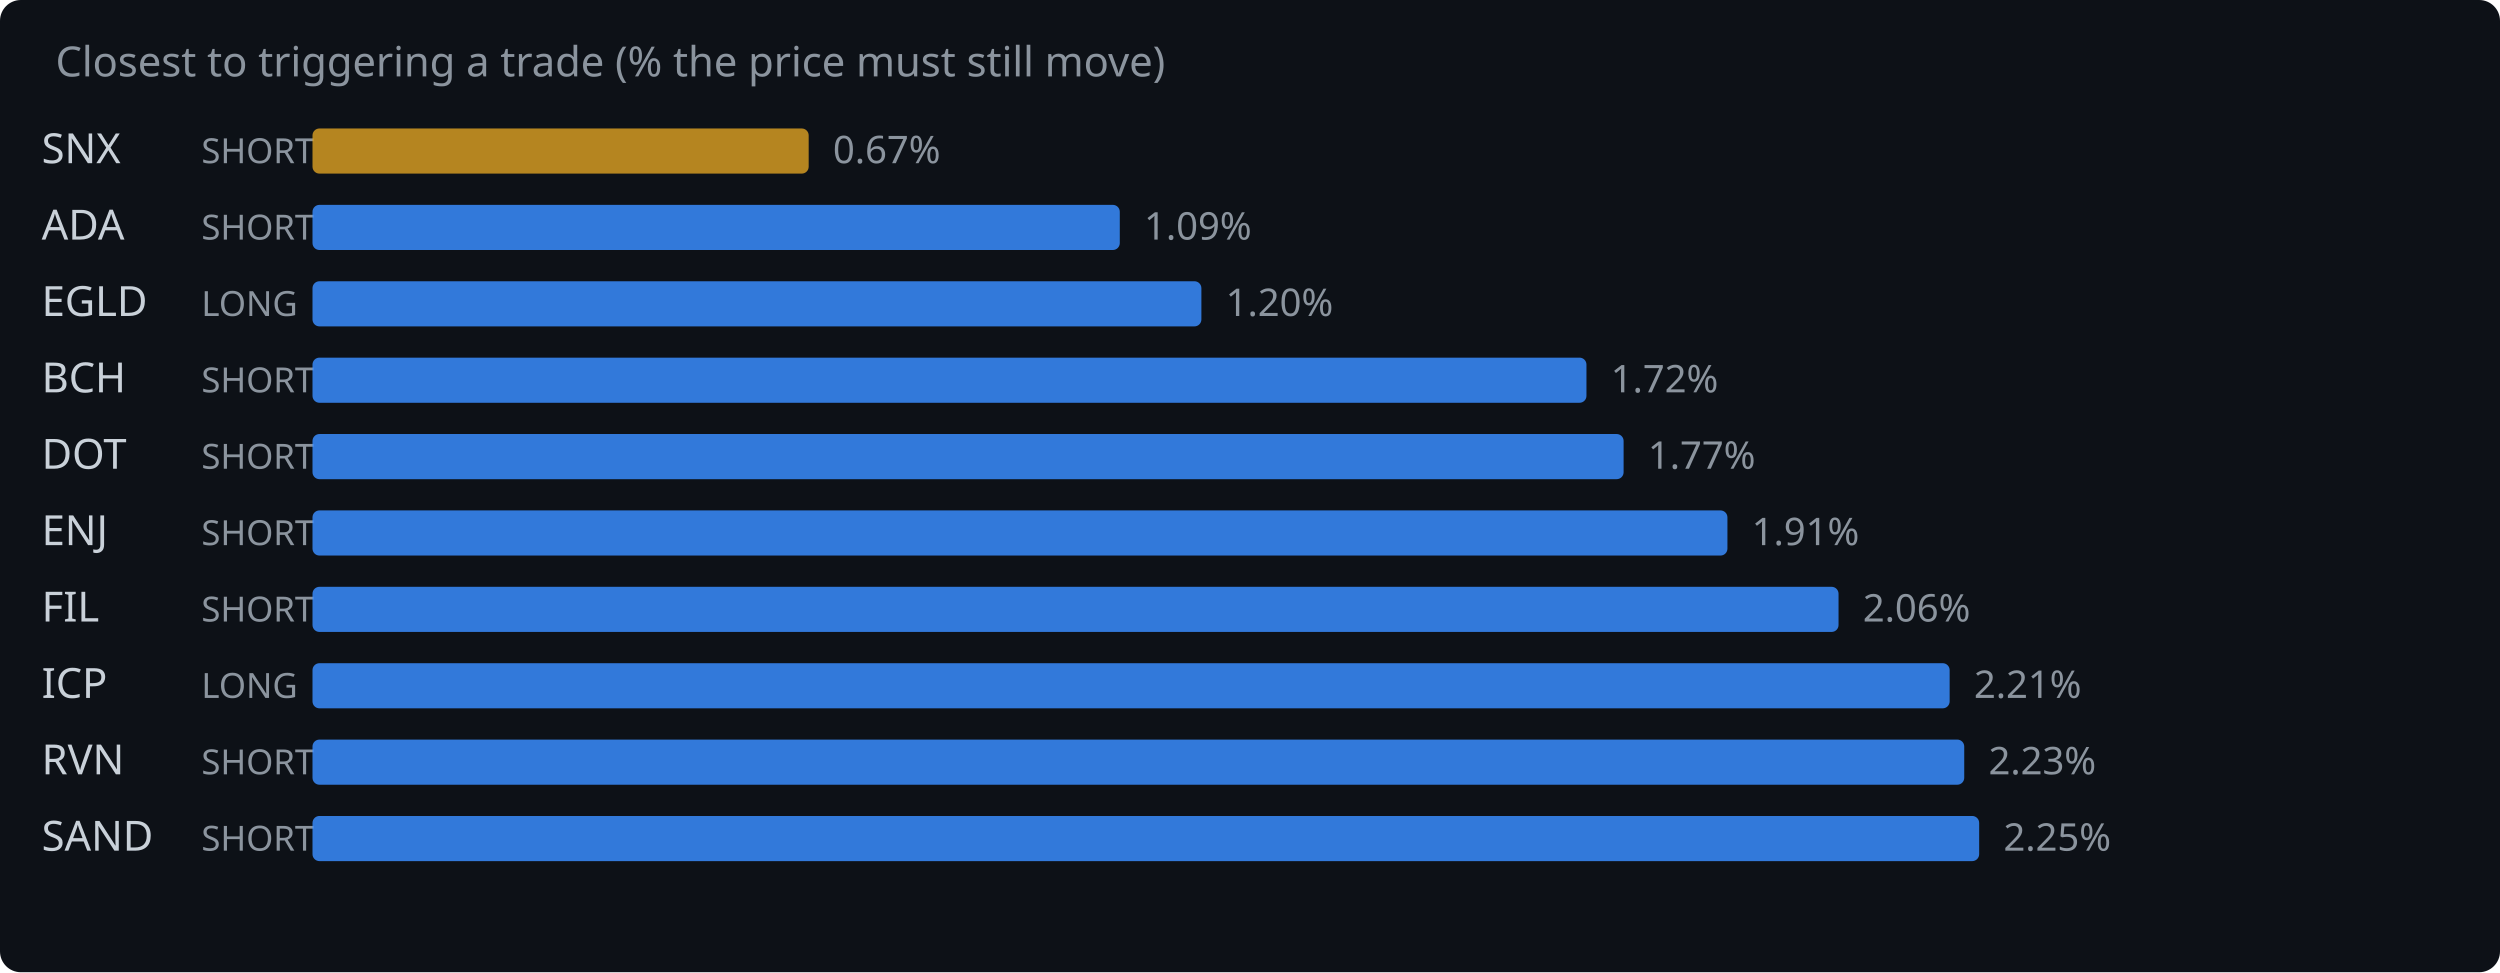
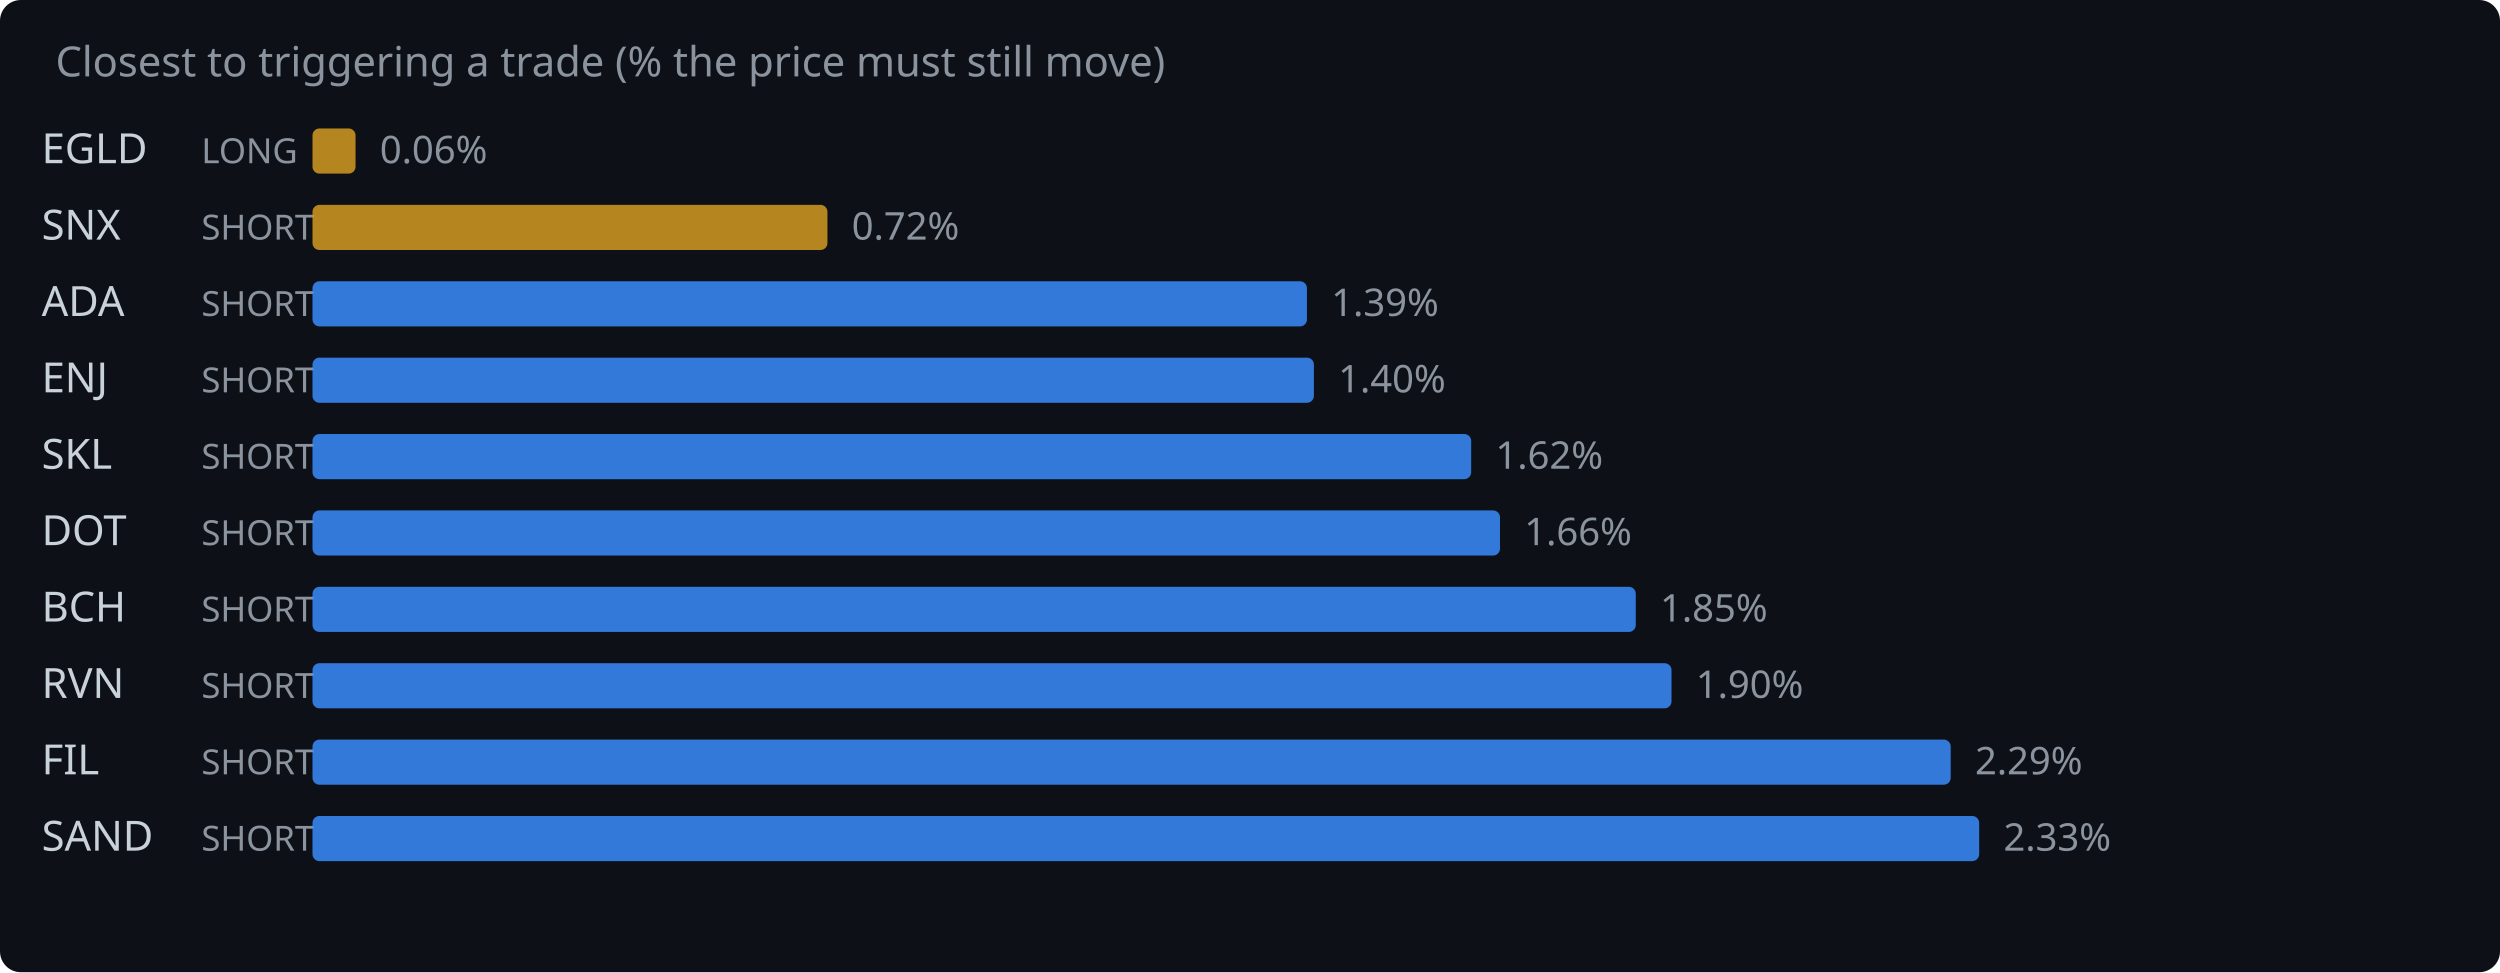
<svg xmlns="http://www.w3.org/2000/svg" width="720" height="280" viewBox="0 0 720 280">
  <rect width="720" height="280" fill="#0d1117" rx="6" />
  <text x="16" y="22" fill="#8b949e" font-family="system-ui,sans-serif" font-size="12">Closest to triggering a trade (% the price must still move)</text>
-   <text x="12" y="47" fill="#c9d1d9" font-family="system-ui,sans-serif" font-size="12">SNX</text>
-   <text x="58" y="47" fill="#8b949e" font-family="system-ui,sans-serif" font-size="10">SHORT</text>
-   <rect x="90" y="37" width="142.9" height="13" rx="2" fill="#d29922" opacity="0.85" />
-   <text x="239.9" y="47" fill="#8b949e" font-family="system-ui,sans-serif" font-size="11">0.67%</text>
-   <text x="12" y="69" fill="#c9d1d9" font-family="system-ui,sans-serif" font-size="12">ADA</text>
+   <text x="12" y="47" fill="#c9d1d9" font-family="system-ui,sans-serif" font-size="12">EGLD</text>
+   <text x="58" y="47" fill="#8b949e" font-family="system-ui,sans-serif" font-size="10">LONG</text>
+   <rect x="90" y="37" width="12.4" height="13" rx="2" fill="#d29922" opacity="0.85" />
+   <text x="109.4" y="47" fill="#8b949e" font-family="system-ui,sans-serif" font-size="11">0.06%</text>
+   <text x="12" y="69" fill="#c9d1d9" font-family="system-ui,sans-serif" font-size="12">SNX</text>
  <text x="58" y="69" fill="#8b949e" font-family="system-ui,sans-serif" font-size="10">SHORT</text>
-   <rect x="90" y="59" width="232.5" height="13" rx="2" fill="#388bfd" opacity="0.85" />
-   <text x="329.5" y="69" fill="#8b949e" font-family="system-ui,sans-serif" font-size="11">1.09%</text>
-   <text x="12" y="91" fill="#c9d1d9" font-family="system-ui,sans-serif" font-size="12">EGLD</text>
-   <text x="58" y="91" fill="#8b949e" font-family="system-ui,sans-serif" font-size="10">LONG</text>
-   <rect x="90" y="81" width="256.0" height="13" rx="2" fill="#388bfd" opacity="0.85" />
-   <text x="353.0" y="91" fill="#8b949e" font-family="system-ui,sans-serif" font-size="11">1.20%</text>
-   <text x="12" y="113" fill="#c9d1d9" font-family="system-ui,sans-serif" font-size="12">BCH</text>
+   <rect x="90" y="59" width="148.3" height="13" rx="2" fill="#d29922" opacity="0.85" />
+   <text x="245.3" y="69" fill="#8b949e" font-family="system-ui,sans-serif" font-size="11">0.72%</text>
+   <text x="12" y="91" fill="#c9d1d9" font-family="system-ui,sans-serif" font-size="12">ADA</text>
+   <text x="58" y="91" fill="#8b949e" font-family="system-ui,sans-serif" font-size="10">SHORT</text>
+   <rect x="90" y="81" width="286.4" height="13" rx="2" fill="#388bfd" opacity="0.85" />
+   <text x="383.4" y="91" fill="#8b949e" font-family="system-ui,sans-serif" font-size="11">1.39%</text>
+   <text x="12" y="113" fill="#c9d1d9" font-family="system-ui,sans-serif" font-size="12">ENJ</text>
  <text x="58" y="113" fill="#8b949e" font-family="system-ui,sans-serif" font-size="10">SHORT</text>
-   <rect x="90" y="103" width="366.9" height="13" rx="2" fill="#388bfd" opacity="0.85" />
-   <text x="463.9" y="113" fill="#8b949e" font-family="system-ui,sans-serif" font-size="11">1.72%</text>
-   <text x="12" y="135" fill="#c9d1d9" font-family="system-ui,sans-serif" font-size="12">DOT</text>
+   <rect x="90" y="103" width="288.4" height="13" rx="2" fill="#388bfd" opacity="0.85" />
+   <text x="385.4" y="113" fill="#8b949e" font-family="system-ui,sans-serif" font-size="11">1.40%</text>
+   <text x="12" y="135" fill="#c9d1d9" font-family="system-ui,sans-serif" font-size="12">SKL</text>
  <text x="58" y="135" fill="#8b949e" font-family="system-ui,sans-serif" font-size="10">SHORT</text>
-   <rect x="90" y="125" width="377.6" height="13" rx="2" fill="#388bfd" opacity="0.85" />
-   <text x="474.6" y="135" fill="#8b949e" font-family="system-ui,sans-serif" font-size="11">1.77%</text>
-   <text x="12" y="157" fill="#c9d1d9" font-family="system-ui,sans-serif" font-size="12">ENJ</text>
+   <rect x="90" y="125" width="333.7" height="13" rx="2" fill="#388bfd" opacity="0.85" />
+   <text x="430.7" y="135" fill="#8b949e" font-family="system-ui,sans-serif" font-size="11">1.62%</text>
+   <text x="12" y="157" fill="#c9d1d9" font-family="system-ui,sans-serif" font-size="12">DOT</text>
  <text x="58" y="157" fill="#8b949e" font-family="system-ui,sans-serif" font-size="10">SHORT</text>
-   <rect x="90" y="147" width="407.5" height="13" rx="2" fill="#388bfd" opacity="0.85" />
-   <text x="504.5" y="157" fill="#8b949e" font-family="system-ui,sans-serif" font-size="11">1.91%</text>
-   <text x="12" y="179" fill="#c9d1d9" font-family="system-ui,sans-serif" font-size="12">FIL</text>
+   <rect x="90" y="147" width="342.0" height="13" rx="2" fill="#388bfd" opacity="0.85" />
+   <text x="439.0" y="157" fill="#8b949e" font-family="system-ui,sans-serif" font-size="11">1.66%</text>
+   <text x="12" y="179" fill="#c9d1d9" font-family="system-ui,sans-serif" font-size="12">BCH</text>
  <text x="58" y="179" fill="#8b949e" font-family="system-ui,sans-serif" font-size="10">SHORT</text>
-   <rect x="90" y="169" width="439.5" height="13" rx="2" fill="#388bfd" opacity="0.85" />
-   <text x="536.5" y="179" fill="#8b949e" font-family="system-ui,sans-serif" font-size="11">2.06%</text>
-   <text x="12" y="201" fill="#c9d1d9" font-family="system-ui,sans-serif" font-size="12">ICP</text>
-   <text x="58" y="201" fill="#8b949e" font-family="system-ui,sans-serif" font-size="10">LONG</text>
-   <rect x="90" y="191" width="471.5" height="13" rx="2" fill="#388bfd" opacity="0.85" />
-   <text x="568.5" y="201" fill="#8b949e" font-family="system-ui,sans-serif" font-size="11">2.21%</text>
-   <text x="12" y="223" fill="#c9d1d9" font-family="system-ui,sans-serif" font-size="12">RVN</text>
+   <rect x="90" y="169" width="381.1" height="13" rx="2" fill="#388bfd" opacity="0.85" />
+   <text x="478.1" y="179" fill="#8b949e" font-family="system-ui,sans-serif" font-size="11">1.85%</text>
+   <text x="12" y="201" fill="#c9d1d9" font-family="system-ui,sans-serif" font-size="12">RVN</text>
+   <text x="58" y="201" fill="#8b949e" font-family="system-ui,sans-serif" font-size="10">SHORT</text>
+   <rect x="90" y="191" width="391.4" height="13" rx="2" fill="#388bfd" opacity="0.85" />
+   <text x="488.4" y="201" fill="#8b949e" font-family="system-ui,sans-serif" font-size="11">1.90%</text>
+   <text x="12" y="223" fill="#c9d1d9" font-family="system-ui,sans-serif" font-size="12">FIL</text>
  <text x="58" y="223" fill="#8b949e" font-family="system-ui,sans-serif" font-size="10">SHORT</text>
-   <rect x="90" y="213" width="475.7" height="13" rx="2" fill="#388bfd" opacity="0.85" />
-   <text x="572.7" y="223" fill="#8b949e" font-family="system-ui,sans-serif" font-size="11">2.23%</text>
+   <rect x="90" y="213" width="471.8" height="13" rx="2" fill="#388bfd" opacity="0.85" />
+   <text x="568.8" y="223" fill="#8b949e" font-family="system-ui,sans-serif" font-size="11">2.29%</text>
  <text x="12" y="245" fill="#c9d1d9" font-family="system-ui,sans-serif" font-size="12">SAND</text>
  <text x="58" y="245" fill="#8b949e" font-family="system-ui,sans-serif" font-size="10">SHORT</text>
  <rect x="90" y="235" width="480.0" height="13" rx="2" fill="#388bfd" opacity="0.85" />
-   <text x="577.0" y="245" fill="#8b949e" font-family="system-ui,sans-serif" font-size="11">2.25%</text>
+   <text x="577.0" y="245" fill="#8b949e" font-family="system-ui,sans-serif" font-size="11">2.33%</text>
</svg>
